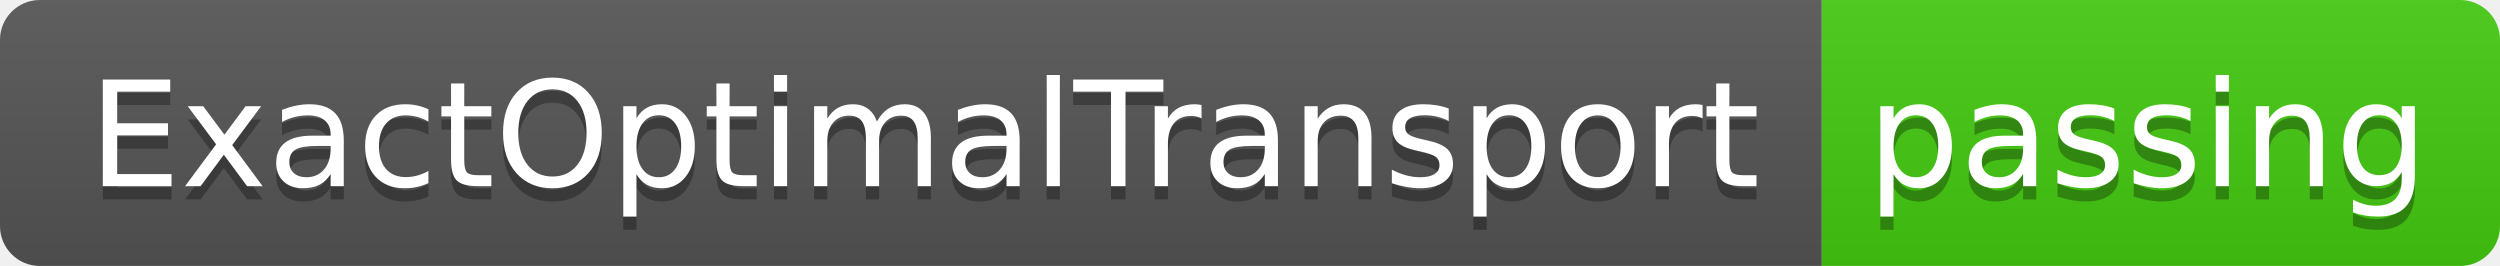
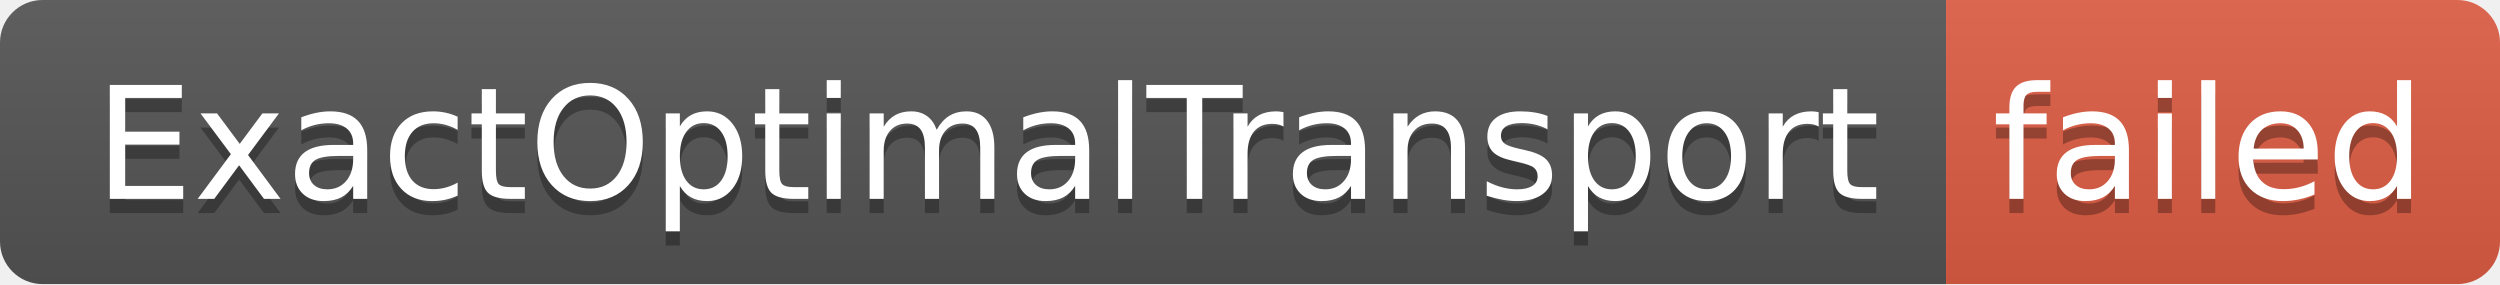
- <svg xmlns="http://www.w3.org/2000/svg" width="188" height="20" role="img" aria-label="ExactOptimalTransport: passing">
+ <svg xmlns="http://www.w3.org/2000/svg" width="176" height="20" role="img" aria-label="ExactOptimalTransport: failed">
  <linearGradient id="s" x2="0" y2="100%">
    <stop offset="0" stop-color="#bbb" stop-opacity=".1" />
    <stop offset="1" stop-opacity=".1" />
  </linearGradient>
  <clipPath id="r">
-     <rect width="188" height="20" rx="3" fill="#fff" />
+     <rect width="176" height="20" rx="3" fill="#fff" />
  </clipPath>
  <g clip-path="url(#r)">
    <rect width="137" height="20" fill="#555" />
-     <rect x="137" width="51" height="20" fill="#4c1" />
-     <rect width="188" height="20" fill="url(#s)" />
+     <rect x="137" width="39" height="20" fill="#e05d44" />
+     <rect width="176" height="20" fill="url(#s)" />
  </g>
  <g fill="#fff" text-anchor="middle" font-family="Verdana,Geneva,DejaVu Sans,sans-serif" text-rendering="geometricPrecision" font-size="110">
    <text aria-hidden="true" x="695" y="150" fill="#010101" fill-opacity=".3" transform="scale(.1)" textLength="1270">ExactOptimalTransport</text>
    <text x="695" y="140" transform="scale(.1)" fill="#fff" textLength="1270">ExactOptimalTransport</text>
-     <text aria-hidden="true" x="1615" y="150" fill="#010101" fill-opacity=".3" transform="scale(.1)" textLength="410">passing</text>
-     <text x="1615" y="140" transform="scale(.1)" fill="#fff" textLength="410">passing</text>
+     <text aria-hidden="true" x="1555" y="150" fill="#010101" fill-opacity=".3" transform="scale(.1)" textLength="290">failed</text>
+     <text x="1555" y="140" transform="scale(.1)" fill="#fff" textLength="290">failed</text>
  </g>
</svg>
